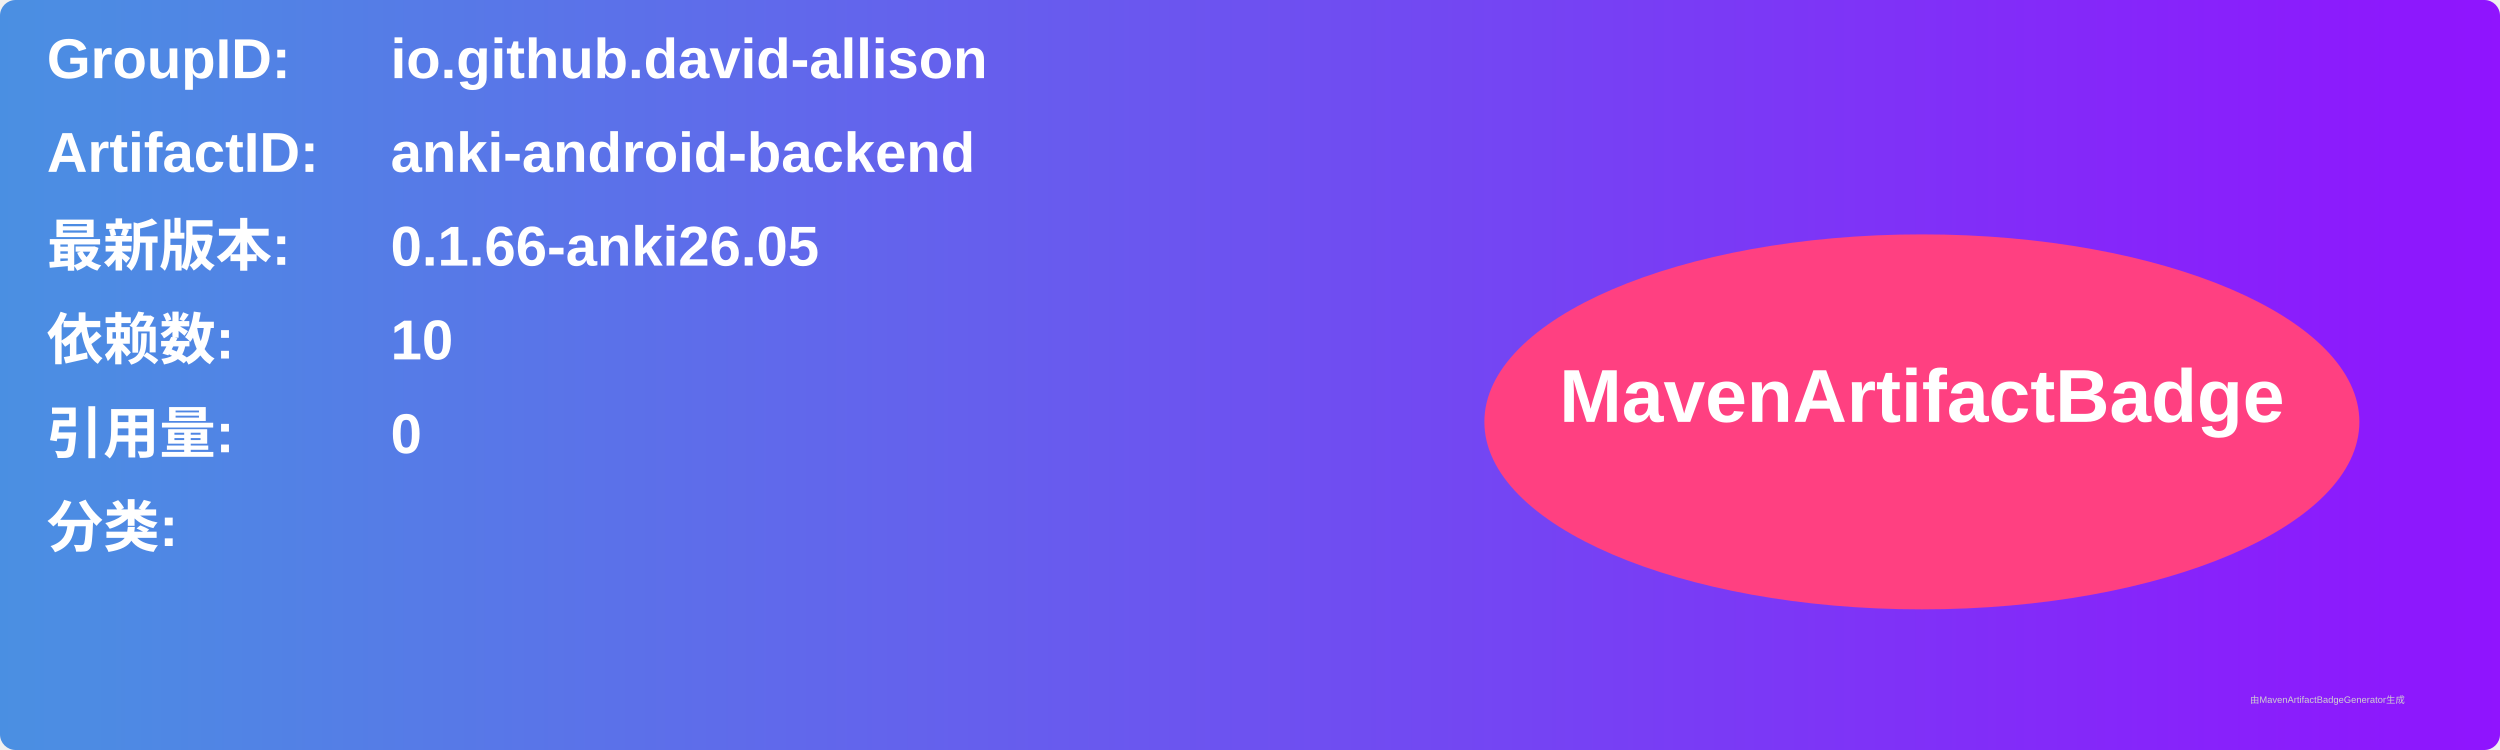
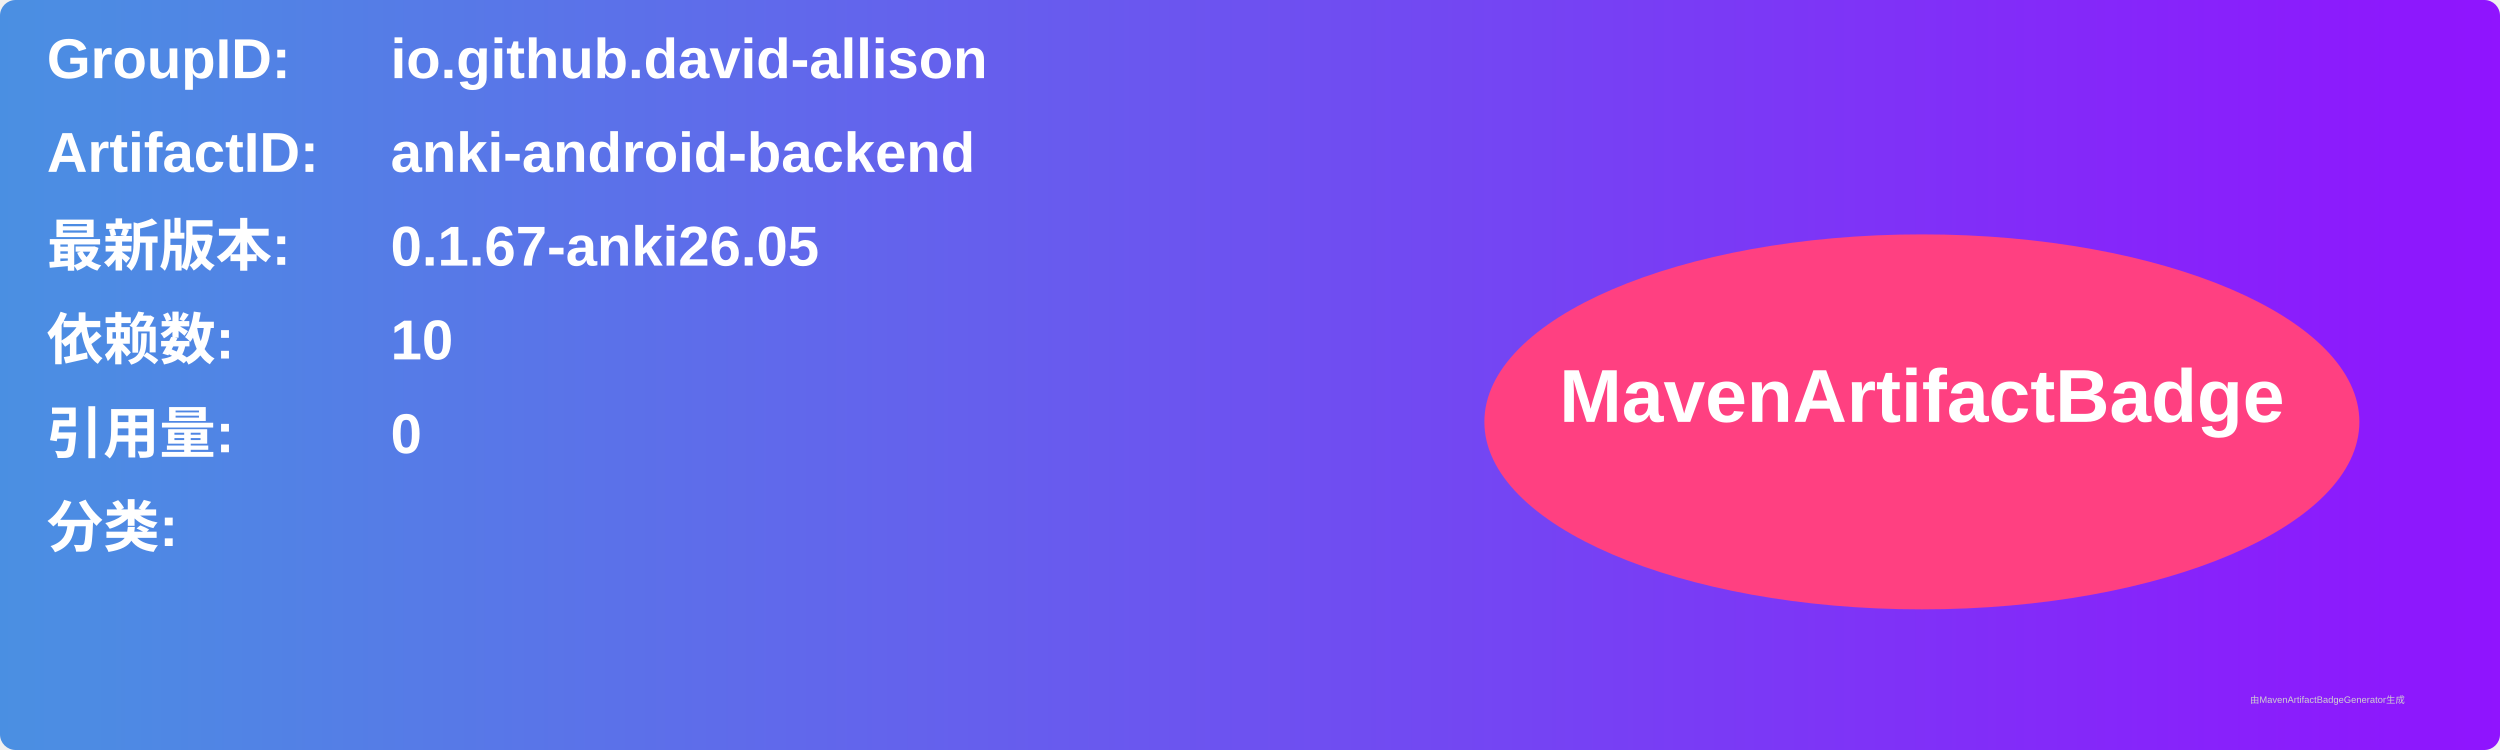
<svg xmlns="http://www.w3.org/2000/svg" width="800" height="240" viewBox="0 0 800 240">
  <linearGradient id="grad" x1="0%" y1="0%" x2="100%" y2="0%">
    <stop offset="0%" stop-color="#4a90e2" />
    <stop offset="100%" stop-color="#9013fe" />
  </linearGradient>
  <rect width="100%" height="100%" rx="5" ry="5" fill="url(#grad)" />
  <g transform="translate(15, 15)">
    <text x="0" y="10" font-family="Arial" font-size="18" fill="white" font-weight="bold" width="260">GroupID:</text>
    <text x="110" y="10" font-family="Arial" font-size="18" fill="white" font-weight="bold" width="460">io.github.david-allison</text>
    <text x="0" y="40" font-family="Arial" font-size="18" fill="white" font-weight="bold" width="260">ArtifactID:</text>
    <text x="110" y="40" font-family="Arial" font-size="18" fill="white" font-weight="bold" width="460">anki-android-backend</text>
    <text x="0" y="70" font-family="Arial" font-size="18" fill="white" font-weight="bold">最新版本:</text>
    <text x="110" y="70" font-family="Arial" font-size="18" fill="white" font-weight="bold">
-       <tspan font-weight="bold">0.1.66-anki26.05</tspan>
+       <tspan font-weight="bold">0.1.67-anki26.05</tspan>
    </text>
    <text x="0" y="100" font-family="Arial" font-size="18" fill="white" font-weight="bold">依赖数: </text>
    <text x="110" y="100" font-family="Arial" font-size="18" fill="white">
      <tspan font-weight="bold">10</tspan>
    </text>
    <text x="0" y="130" font-family="Arial" font-size="18" fill="white" font-weight="bold">引用量: </text>
    <text x="110" y="130" font-family="Arial" font-size="18" fill="white">
      <tspan font-weight="bold">0</tspan>
    </text>
    <text x="0" y="160" font-family="Arial" font-size="18" fill="white" font-weight="bold">分类:</text>
    <text x="10" y="190" font-family="Arial" font-size="10" fill="white">
      <tspan font-weight="bold" />
    </text>
    <ellipse cx="600" cy="120" rx="140" ry="60" fill="#ff4081" />
    <text x="600" y="120" text-anchor="middle" font-family="Arial" font-size="24" fill="white" font-weight="bold">MavenArtifactBadge</text>
  </g>
  <text x="720" y="225" font-family="Arial" font-size="3" fill="#d0d0d0">由MavenArtifactBadgeGenerator生成</text>
</svg>
